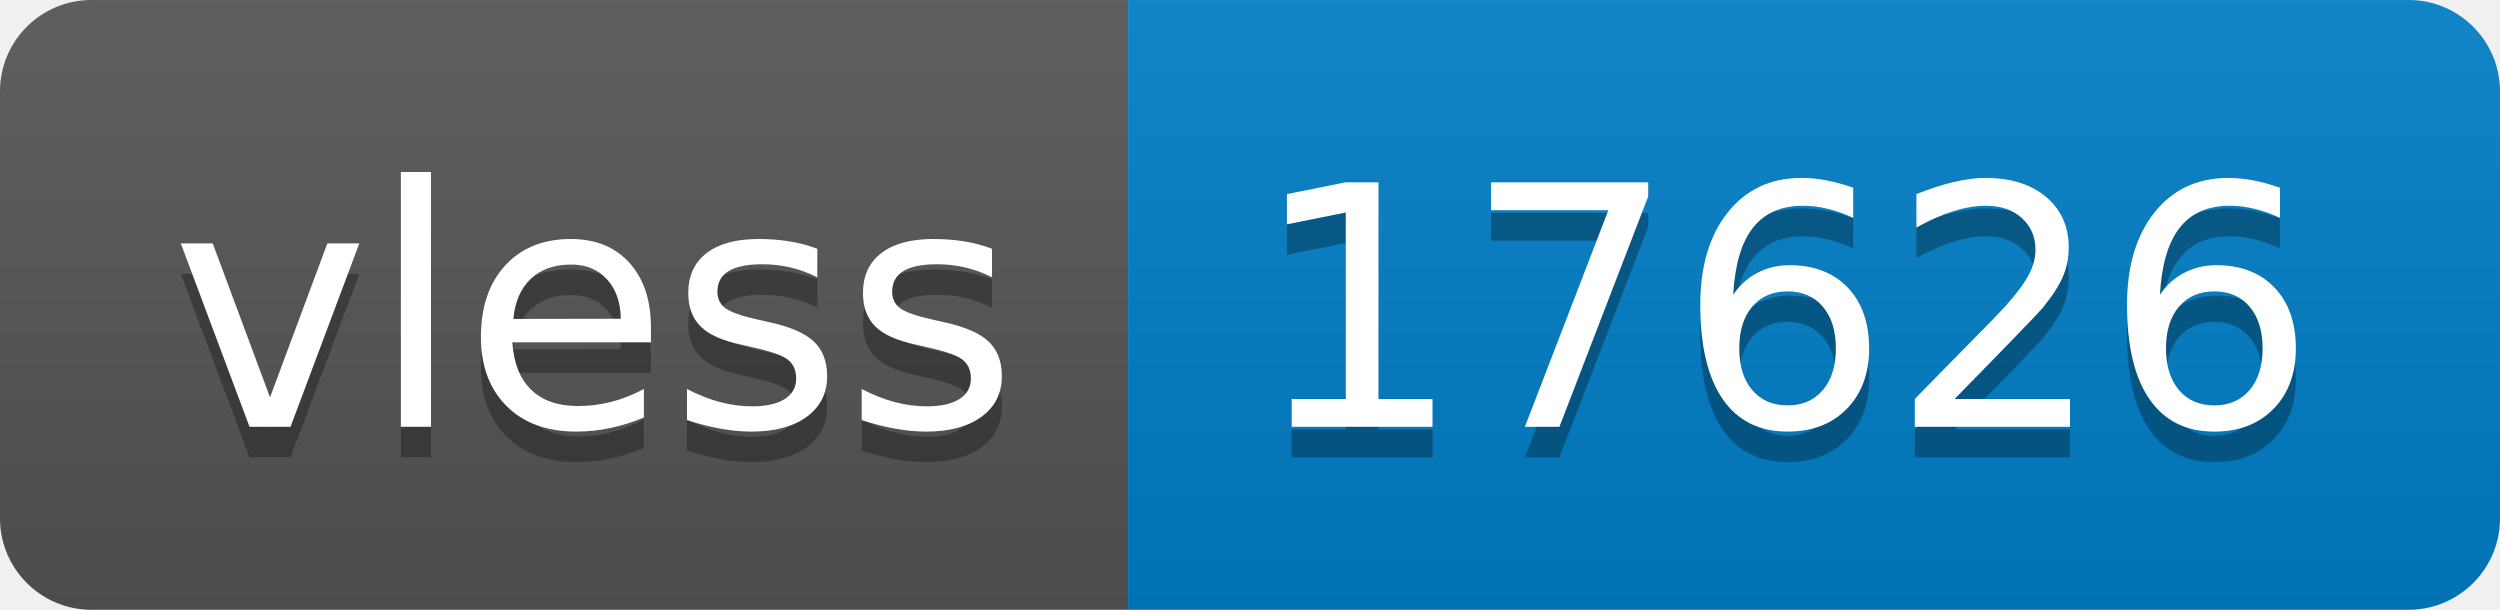
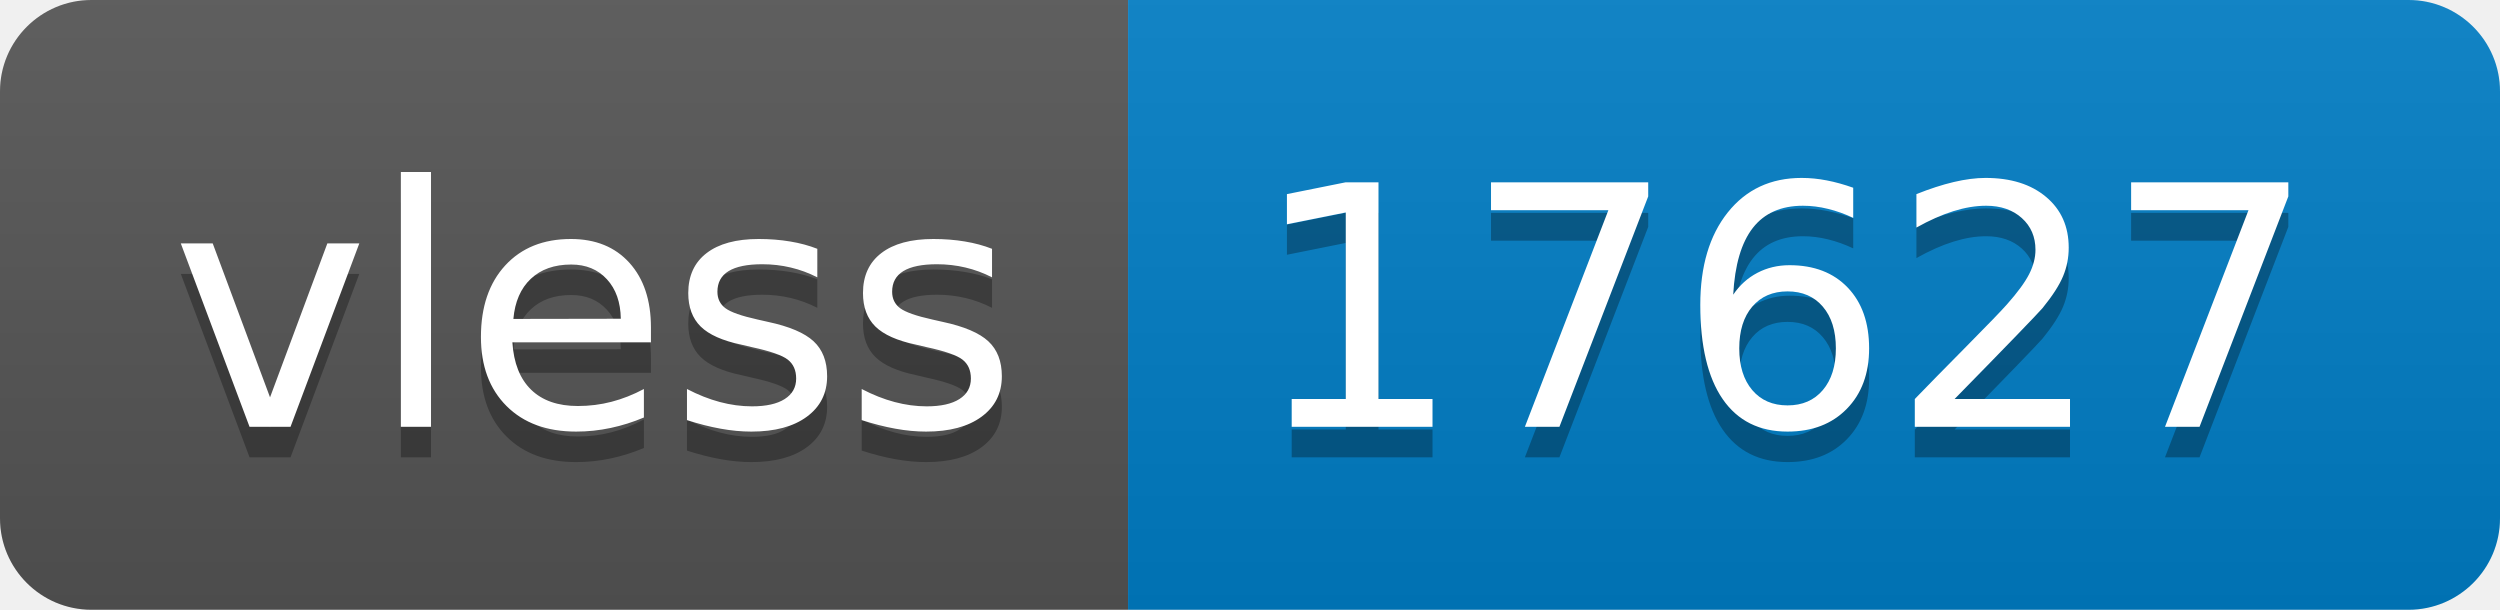
- <svg xmlns="http://www.w3.org/2000/svg" width="82" height="20" role="img" aria-label="vless: 17626">
+ <svg xmlns="http://www.w3.org/2000/svg" width="82" height="20" role="img" aria-label="vless: 17627">
  <linearGradient id="s" x2="0" y2="100%">
    <stop offset="0" stop-color="#bbb" stop-opacity=".1" />
    <stop offset="1" stop-opacity=".1" />
  </linearGradient>
  <clipPath id="r">
    <rect width="82" height="20" rx="3" fill="#fff" />
  </clipPath>
  <g clip-path="url(#r)">
    <rect width="37" height="20" fill="#555" />
    <rect x="37" width="45" height="20" fill="#007ec6" />
    <rect width="82" height="20" fill="url(#s)" />
  </g>
  <g fill="#fff" text-anchor="middle" font-family="Verdana,Geneva,DejaVu Sans,sans-serif" text-rendering="geometricPrecision" font-size="110">
    <text aria-hidden="true" x="195" y="150" fill="#010101" fill-opacity=".3" transform="scale(.1)" textLength="270">vless</text>
    <text x="195" y="140" transform="scale(.1)" fill="#fff" textLength="270">vless</text>
-     <text aria-hidden="true" x="585" y="150" fill="#010101" fill-opacity=".3" transform="scale(.1)" textLength="350">17626</text>
-     <text x="585" y="140" transform="scale(.1)" fill="#fff" textLength="350">17626</text>
+     <text aria-hidden="true" x="585" y="150" fill="#010101" fill-opacity=".3" transform="scale(.1)" textLength="350">17627</text>
+     <text x="585" y="140" transform="scale(.1)" fill="#fff" textLength="350">17627</text>
  </g>
</svg>
